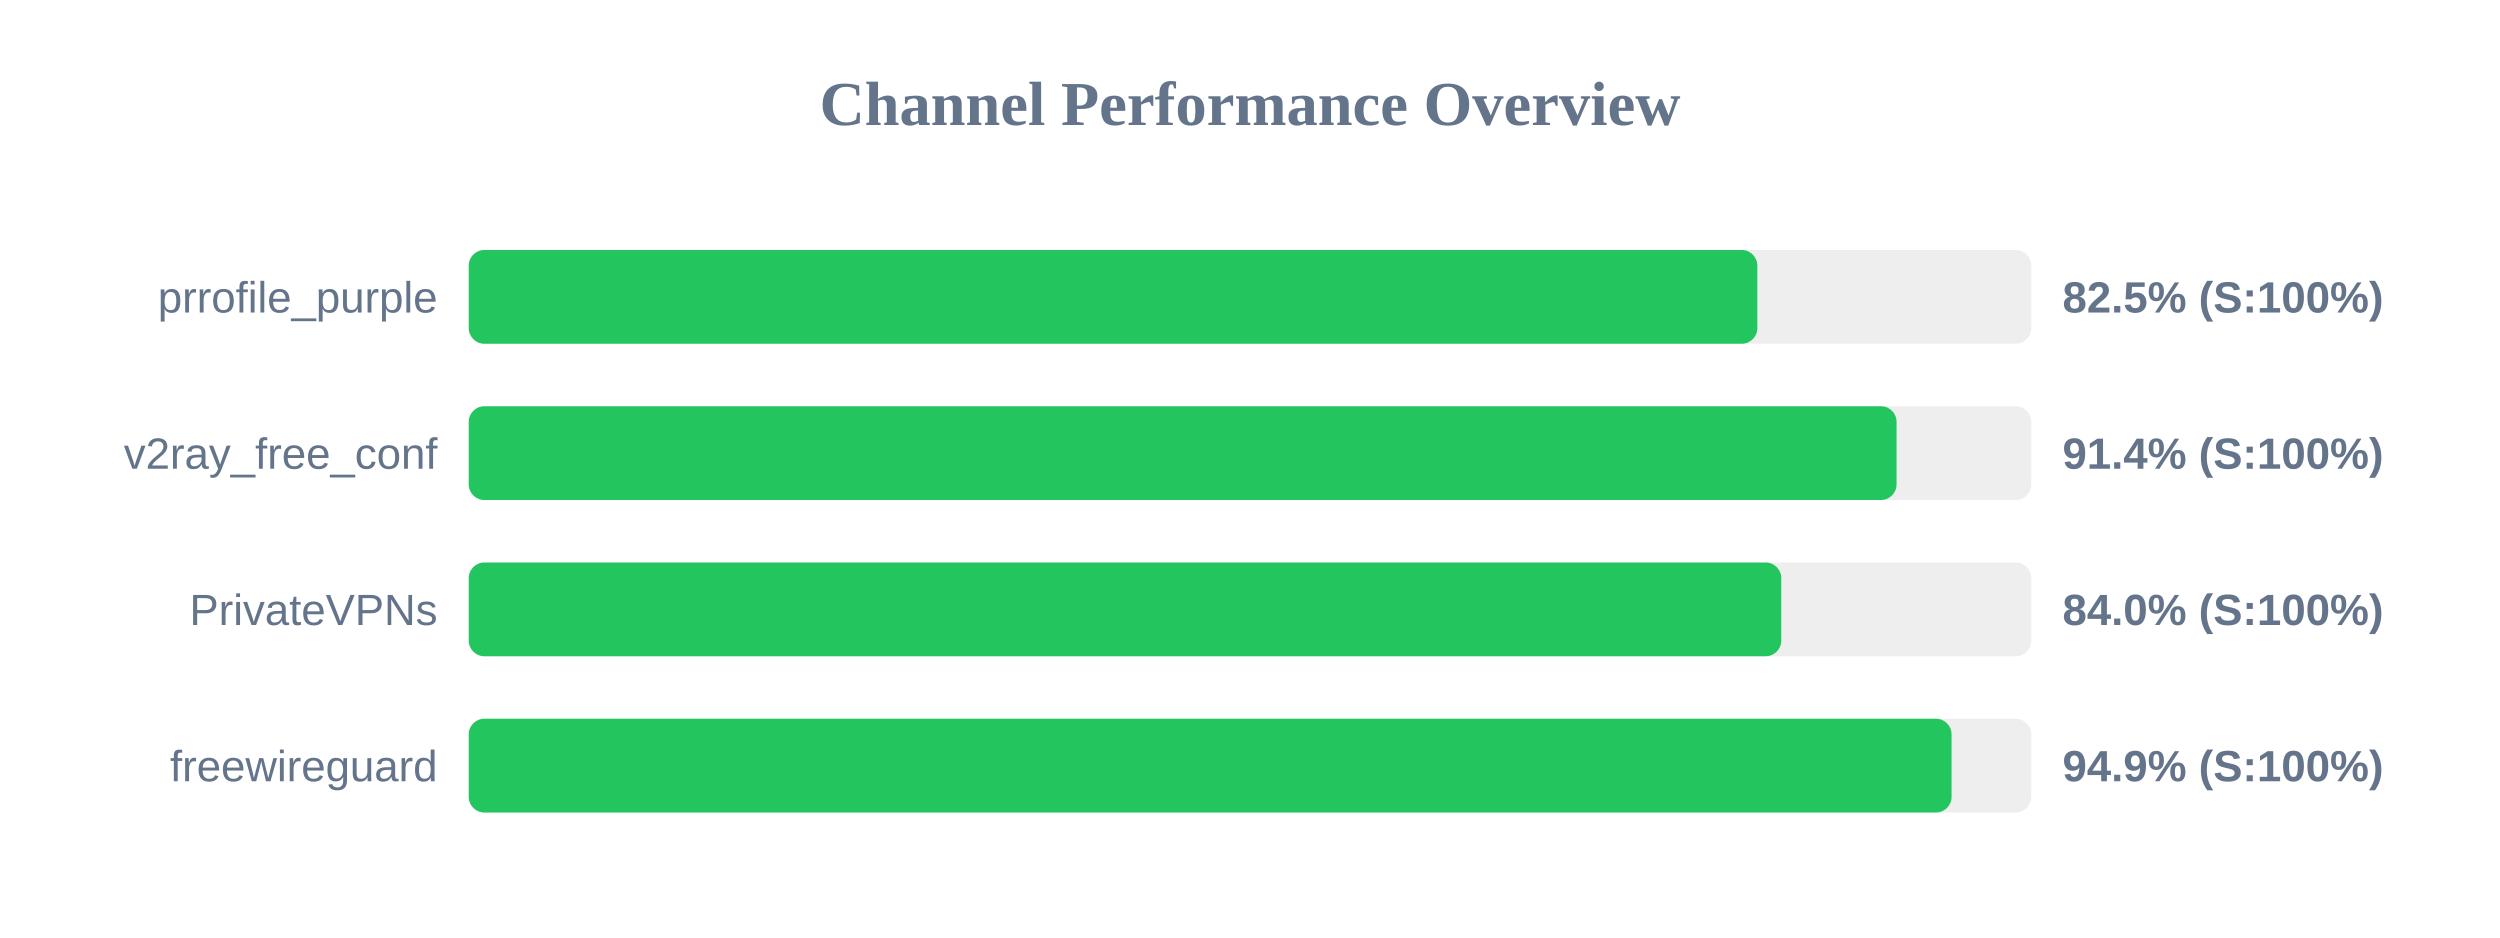
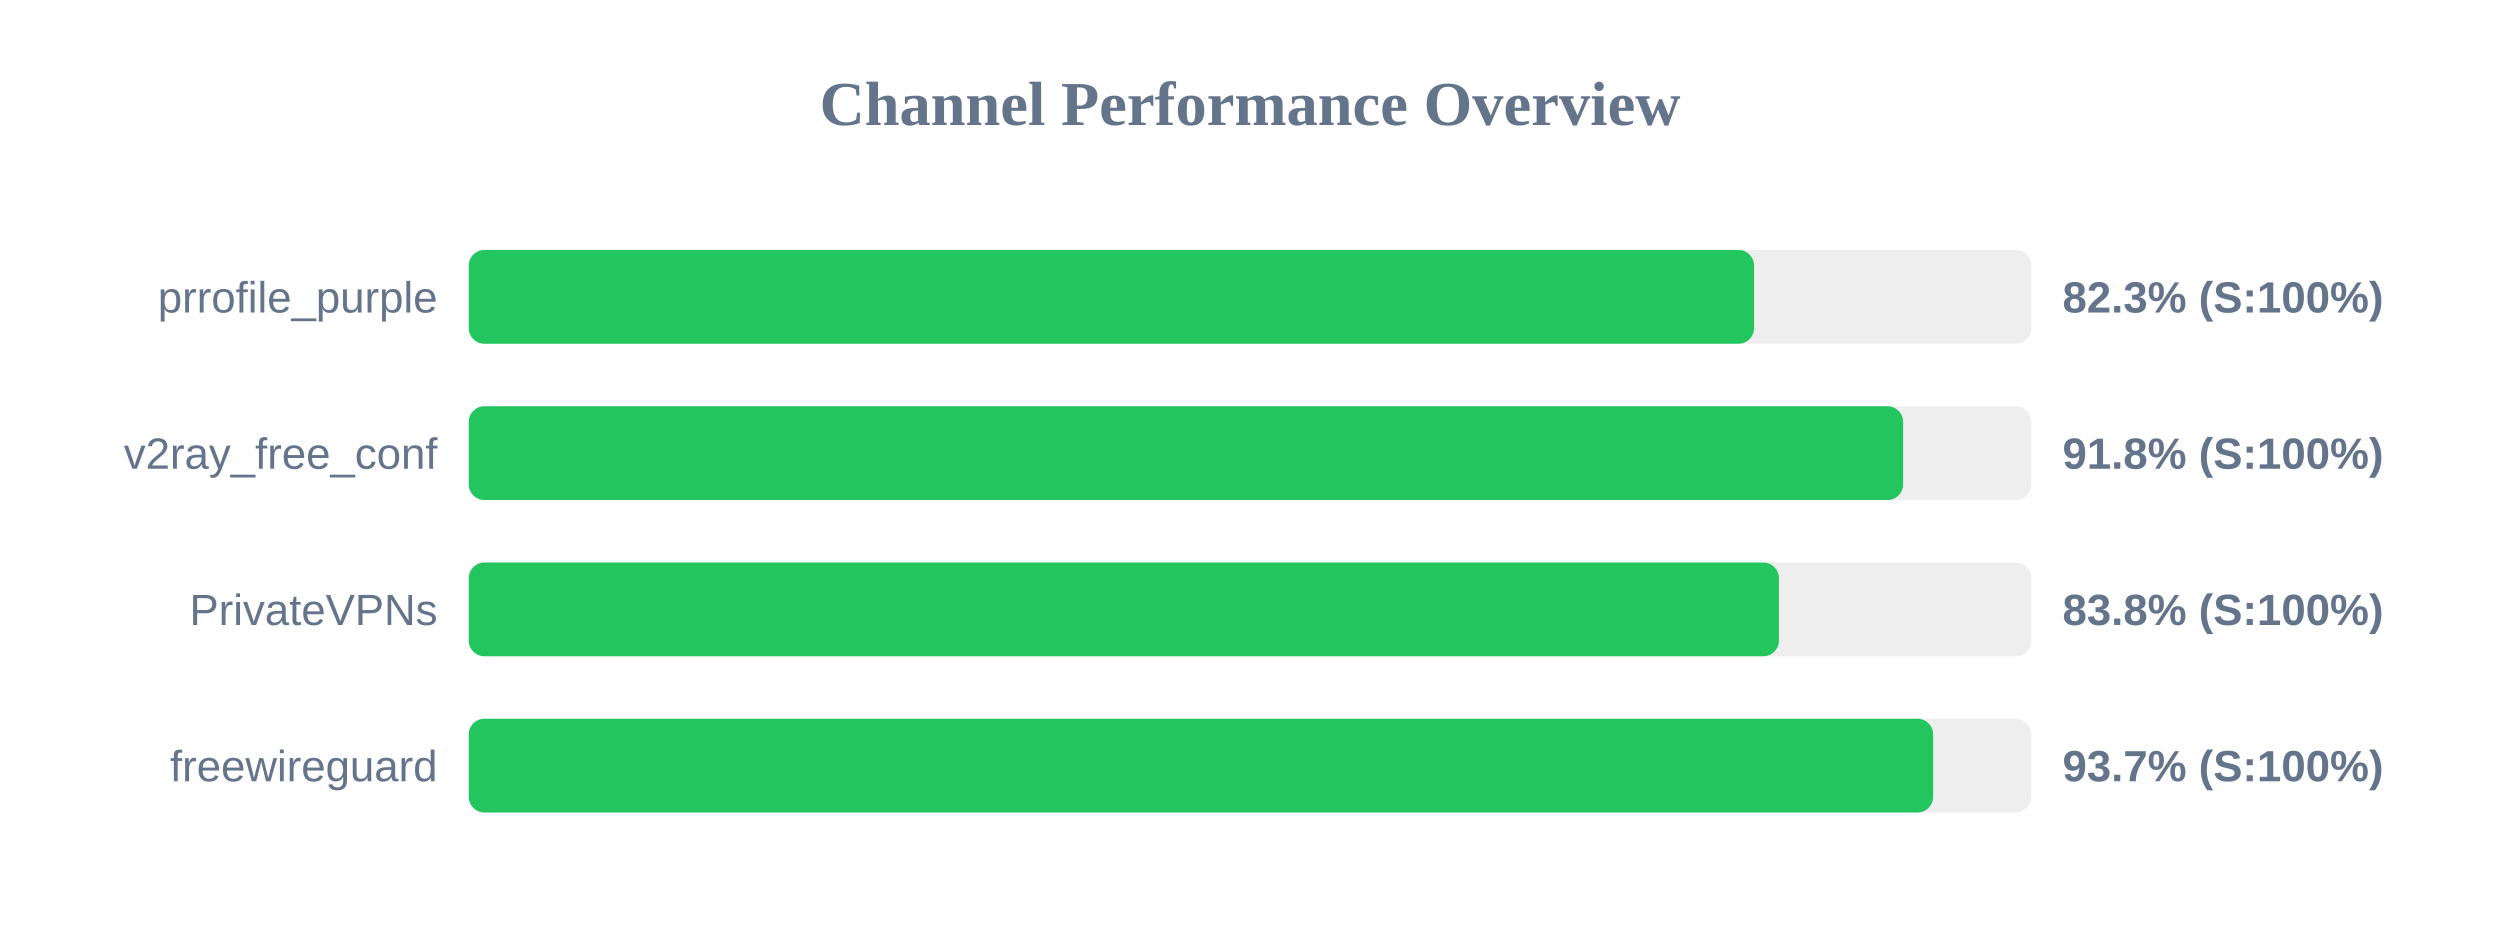
<svg xmlns="http://www.w3.org/2000/svg" width="800" height="300" version="1.1">
  <style>
        .row { font: 14px Arial; fill: #64748b; }
        .score { font: bold 14px Arial; fill: #64748b; }
    </style>
  <text x="400" y="40" text-anchor="middle" font-size="20px" font-weight="bold" fill="#64748b">Channel Performance Overview</text>
  <rect x="150" y="80" width="500" height="30" fill="#eee" rx="5" />
-   <rect x="150" y="80" width="412.35" height="30" fill="#22c55e" rx="5" />
+   <rect x="150" y="80" width="411.3" height="30" fill="#22c55e" rx="5" />
  <text x="140" y="100" text-anchor="end" class="row">prrofile_purple</text>
-   <text x="660" y="100" text-anchor="start" class="score">82.5% (S:100%)</text>
+   <text x="660" y="100" text-anchor="start" class="score">82.3% (S:100%)</text>
  <rect x="150" y="130" width="500" height="30" fill="#eee" rx="5" />
-   <rect x="150" y="130" width="456.9" height="30" fill="#22c55e" rx="5" />
+   <rect x="150" y="130" width="459.0" height="30" fill="#22c55e" rx="5" />
  <text x="140" y="150" text-anchor="end" class="row">v2ray_free_conf</text>
-   <text x="660" y="150" text-anchor="start" class="score">91.4% (S:100%)</text>
+   <text x="660" y="150" text-anchor="start" class="score">91.8% (S:100%)</text>
  <rect x="150" y="180" width="500" height="30" fill="#eee" rx="5" />
-   <rect x="150" y="180" width="420.0" height="30" fill="#22c55e" rx="5" />
+   <rect x="150" y="180" width="419.25" height="30" fill="#22c55e" rx="5" />
  <text x="140" y="200" text-anchor="end" class="row">PrivateVPNs</text>
-   <text x="660" y="200" text-anchor="start" class="score">84.0% (S:100%)</text>
+   <text x="660" y="200" text-anchor="start" class="score">83.8% (S:100%)</text>
  <rect x="150" y="230" width="500" height="30" fill="#eee" rx="5" />
-   <rect x="150" y="230" width="474.5" height="30" fill="#22c55e" rx="5" />
+   <rect x="150" y="230" width="468.6" height="30" fill="#22c55e" rx="5" />
  <text x="140" y="250" text-anchor="end" class="row">freewireguard</text>
-   <text x="660" y="250" text-anchor="start" class="score">94.9% (S:100%)</text>
+   <text x="660" y="250" text-anchor="start" class="score">93.7% (S:100%)</text>
</svg>
